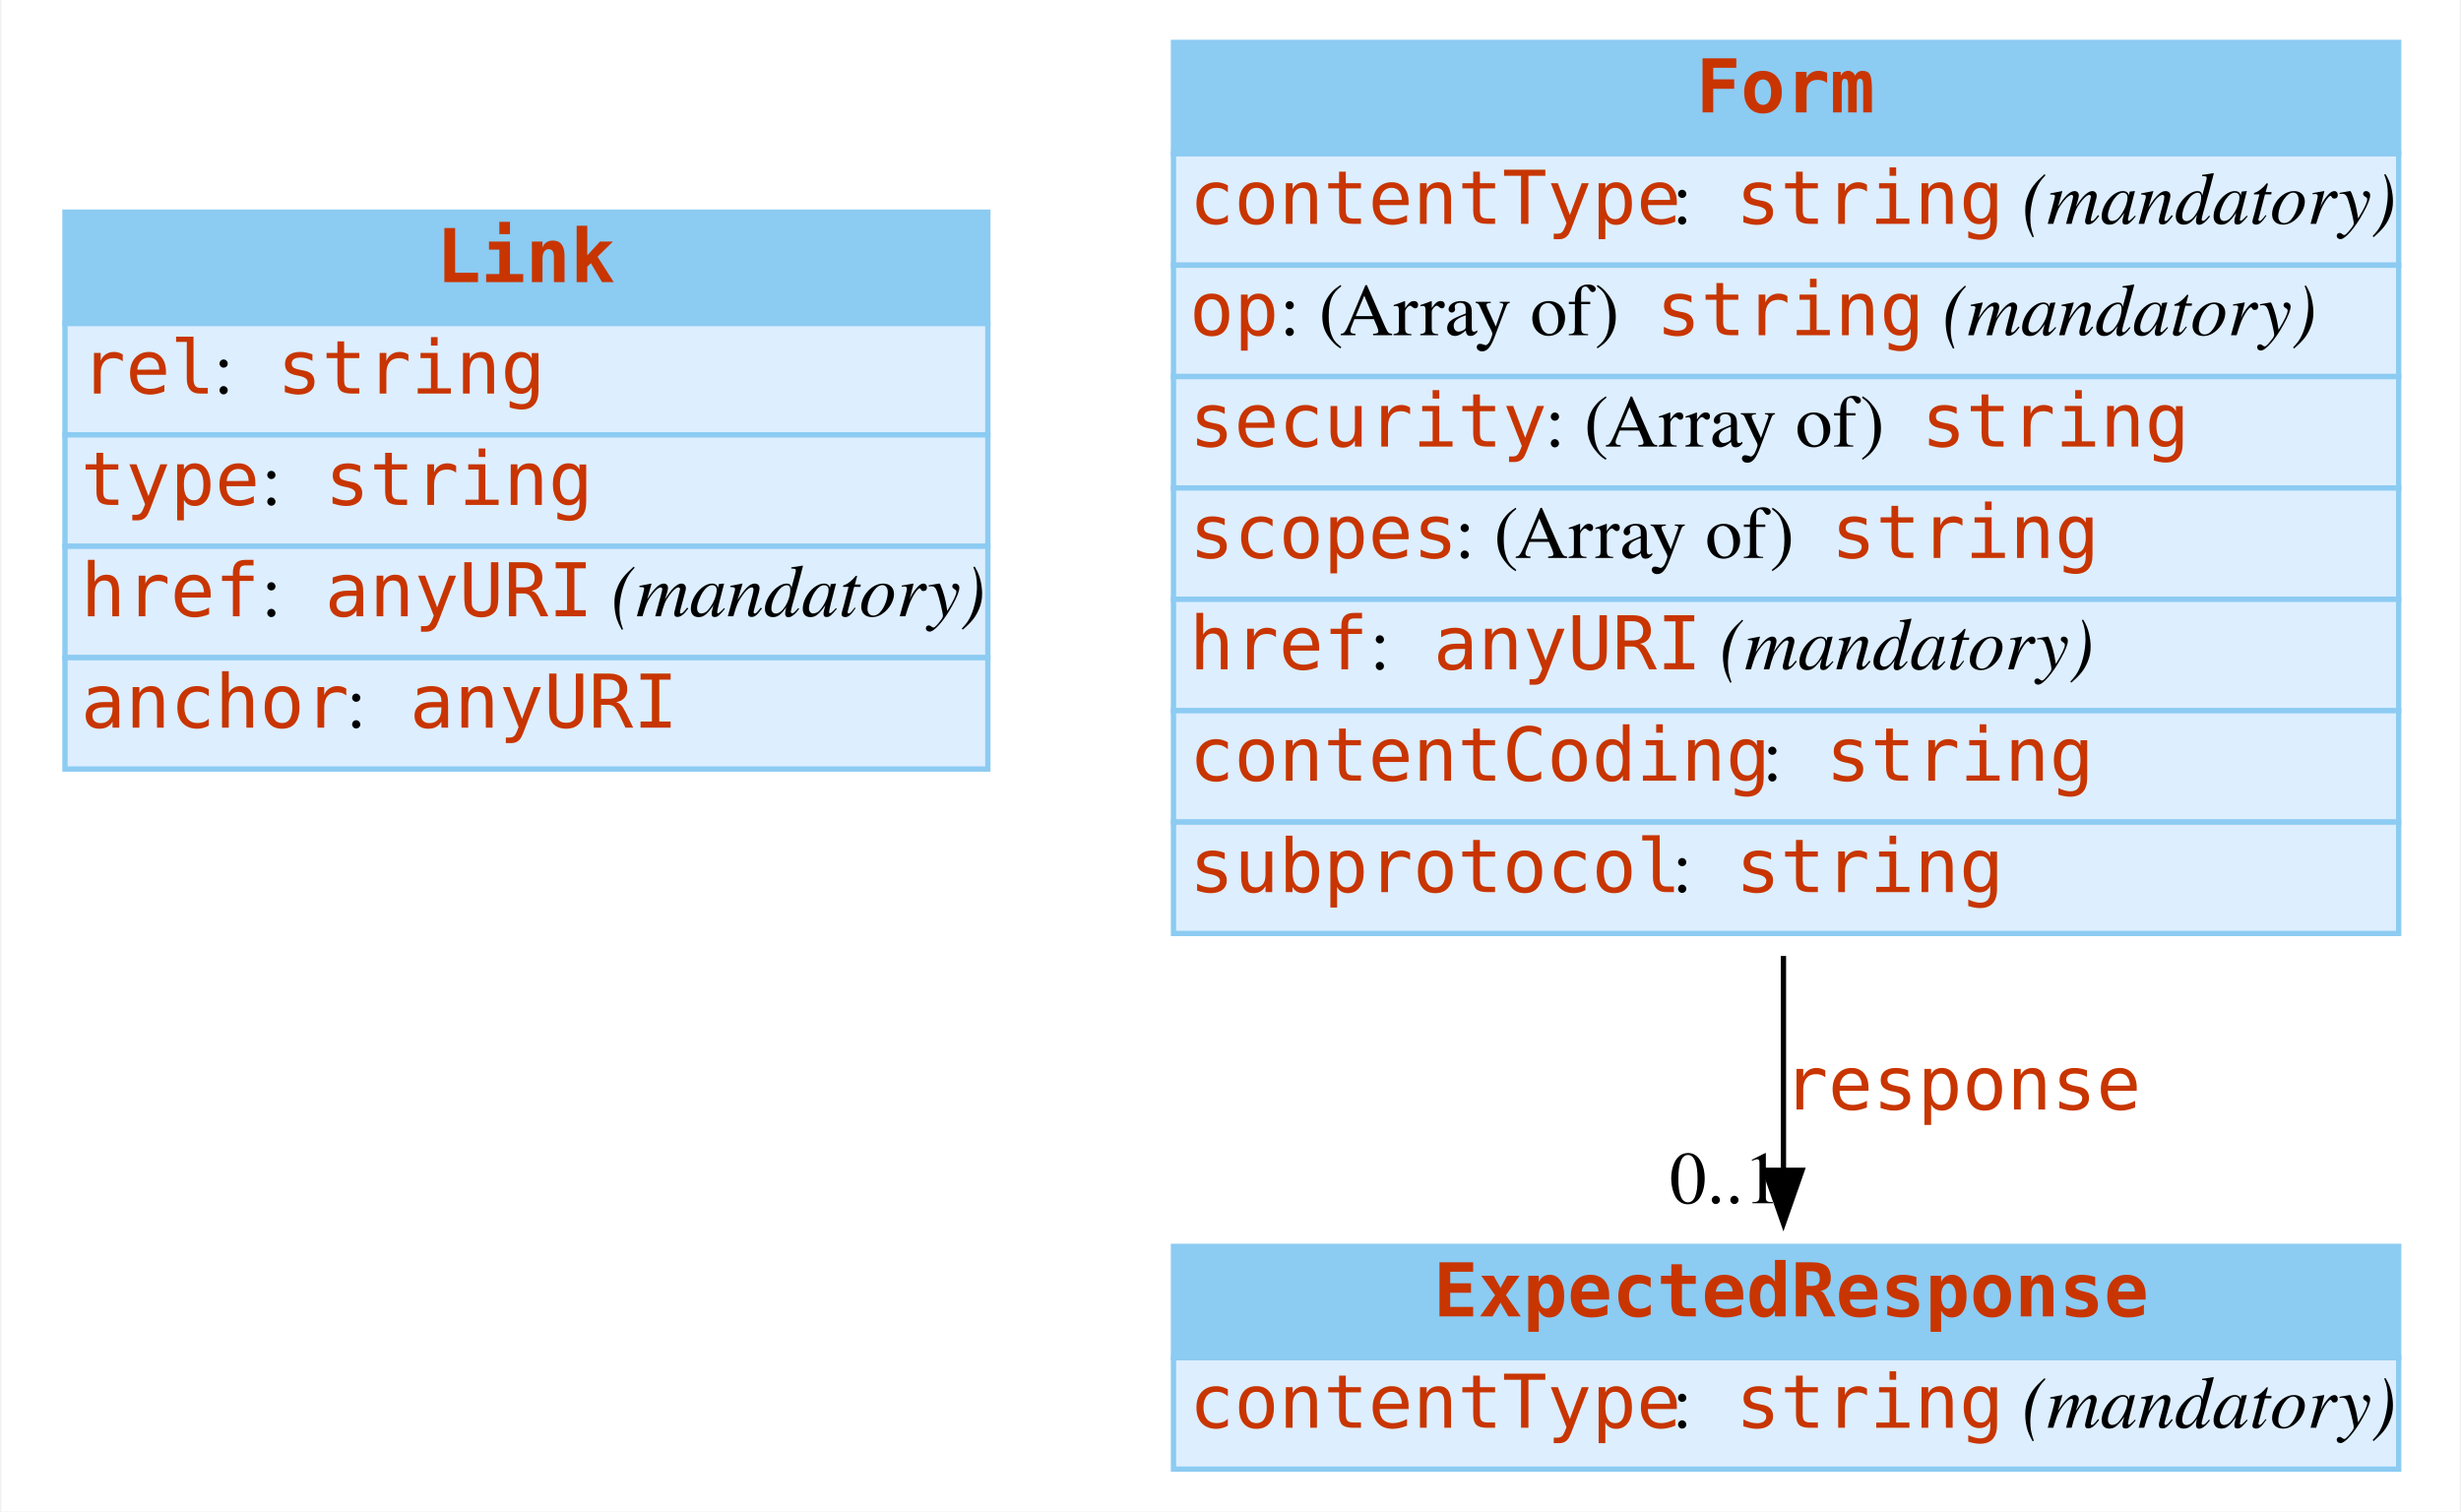
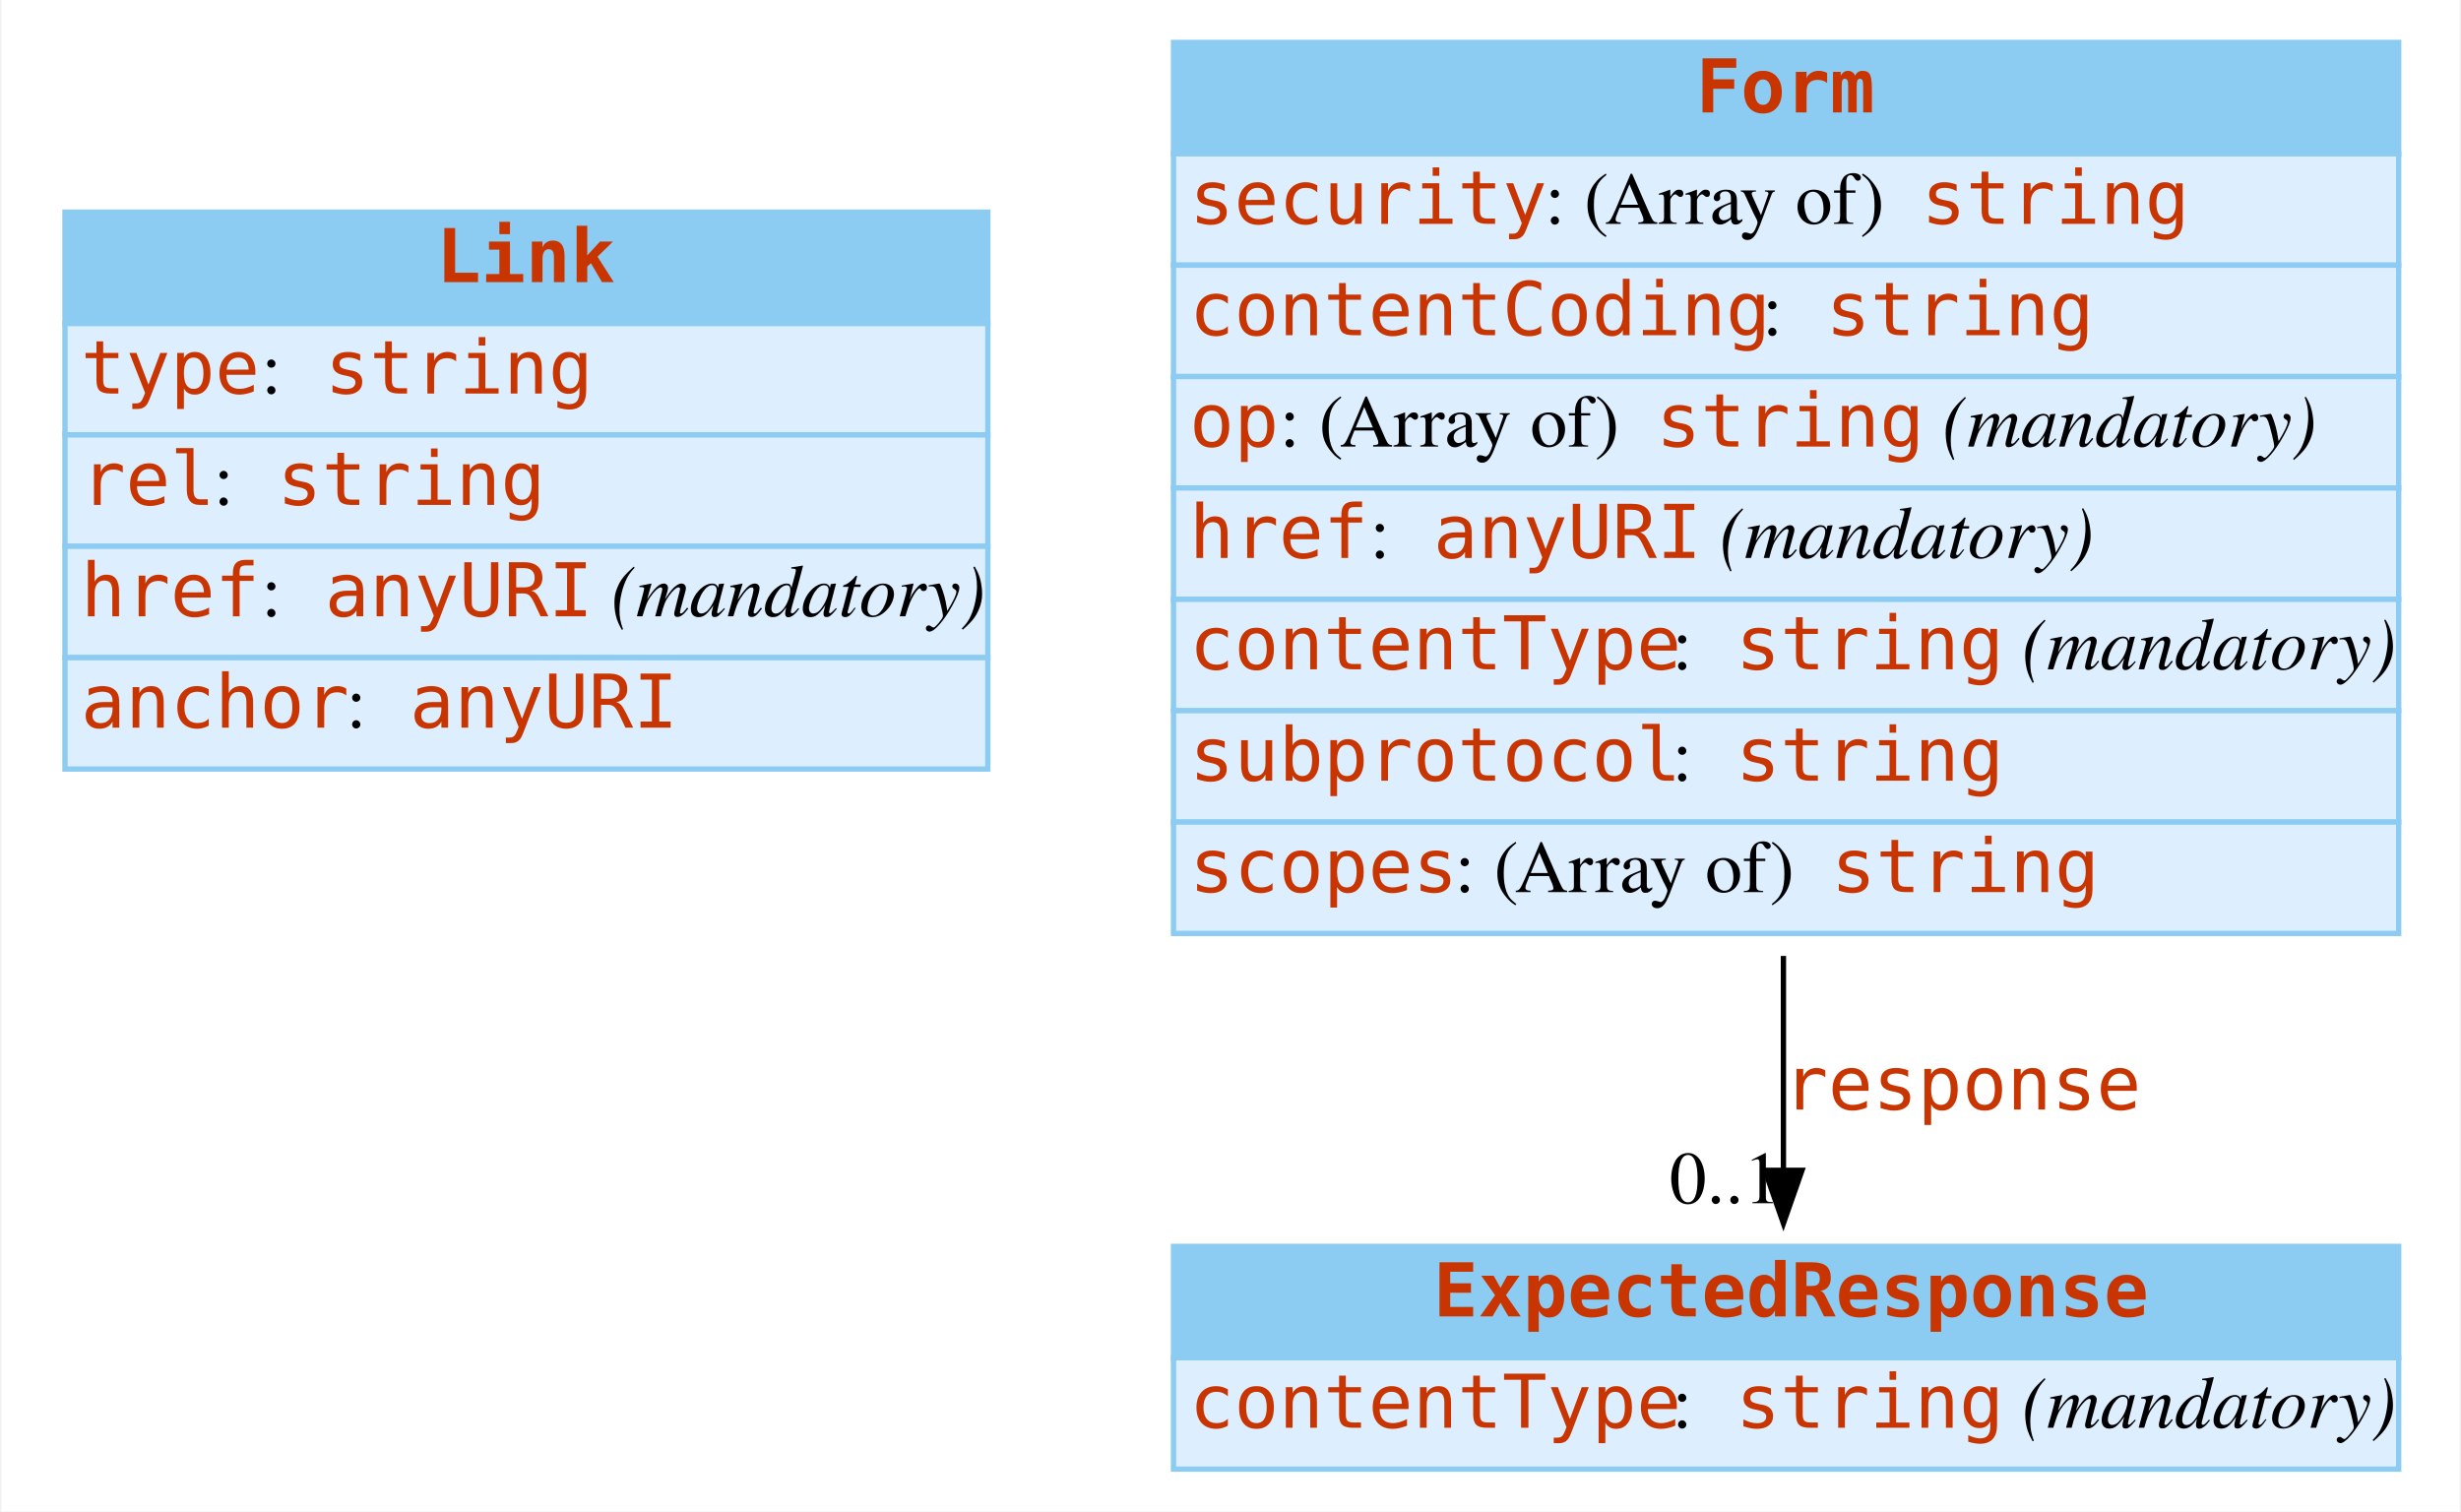
<svg xmlns="http://www.w3.org/2000/svg" width="464pt" height="285pt" viewBox="0.00 0.00 463.50 285.00">
  <g id="graph0" class="graph" transform="scale(1 1) rotate(0) translate(4 281)">
    <polygon fill="#ffffff" stroke="transparent" points="-4,4 -4,-281 459.5,-281 459.5,4 -4,4" />
    <g id="node1" class="node">
      <polygon fill="#8ccbf2" stroke="transparent" points="8,-220 8,-241 182,-241 182,-220 8,-220" />
      <polygon fill="none" stroke="#8ccbf2" points="8,-220 8,-241 182,-241 182,-220 8,-220" />
      <text text-anchor="start" x="78" y="-227.8" font-family="mono" font-weight="bold" font-size="14.00" fill="#c83500">Link</text>
      <polygon fill="#ddeeff" stroke="transparent" points="8,-199 8,-220 182,-220 182,-199 8,-199" />
      <polygon fill="none" stroke="#8ccbf2" points="8,-199 8,-220 182,-220 182,-199 8,-199" />
-       <text text-anchor="start" x="11" y="-206.8" font-family="mono" font-size="14.00" fill="#c83500">rel</text>
-       <text text-anchor="start" x="36" y="-206.8" font-family="Times,serif" font-size="14.00" fill="#000000"> : </text>
-       <text text-anchor="start" x="48" y="-206.8" font-family="mono" font-size="14.00" fill="#c83500">string</text>
+       <text text-anchor="start" x="11" y="-206.8" font-family="mono" font-size="14.00" fill="#c83500">type</text>
+       <text text-anchor="start" x="45" y="-206.8" font-family="Times,serif" font-size="14.00" fill="#000000"> : </text>
+       <text text-anchor="start" x="57" y="-206.8" font-family="mono" font-size="14.00" fill="#c83500">string</text>
      <polygon fill="#ddeeff" stroke="transparent" points="8,-178 8,-199 182,-199 182,-178 8,-178" />
      <polygon fill="none" stroke="#8ccbf2" points="8,-178 8,-199 182,-199 182,-178 8,-178" />
-       <text text-anchor="start" x="11" y="-185.8" font-family="mono" font-size="14.00" fill="#c83500">type</text>
-       <text text-anchor="start" x="45" y="-185.8" font-family="Times,serif" font-size="14.00" fill="#000000"> : </text>
-       <text text-anchor="start" x="57" y="-185.8" font-family="mono" font-size="14.00" fill="#c83500">string</text>
+       <text text-anchor="start" x="11" y="-185.8" font-family="mono" font-size="14.00" fill="#c83500">rel</text>
+       <text text-anchor="start" x="36" y="-185.8" font-family="Times,serif" font-size="14.00" fill="#000000"> : </text>
+       <text text-anchor="start" x="48" y="-185.8" font-family="mono" font-size="14.00" fill="#c83500">string</text>
      <polygon fill="#ddeeff" stroke="transparent" points="8,-157 8,-178 182,-178 182,-157 8,-157" />
      <polygon fill="none" stroke="#8ccbf2" points="8,-157 8,-178 182,-178 182,-157 8,-157" />
      <text text-anchor="start" x="11" y="-164.8" font-family="mono" font-size="14.00" fill="#c83500">href</text>
      <text text-anchor="start" x="45" y="-164.8" font-family="Times,serif" font-size="14.00" fill="#000000"> : </text>
      <text text-anchor="start" x="57" y="-164.8" font-family="mono" font-size="14.00" fill="#c83500">anyURI</text>
      <text text-anchor="start" x="107" y="-164.8" font-family="Times,serif" font-size="14.00" fill="#000000"> </text>
      <text text-anchor="start" x="111" y="-164.8" font-family="Times,serif" font-style="italic" font-size="14.00" fill="#000000">(mandatory)</text>
      <polygon fill="#ddeeff" stroke="transparent" points="8,-136 8,-157 182,-157 182,-136 8,-136" />
      <polygon fill="none" stroke="#8ccbf2" points="8,-136 8,-157 182,-157 182,-136 8,-136" />
      <text text-anchor="start" x="11" y="-143.8" font-family="mono" font-size="14.00" fill="#c83500">anchor</text>
      <text text-anchor="start" x="61" y="-143.8" font-family="Times,serif" font-size="14.00" fill="#000000"> : </text>
      <text text-anchor="start" x="73" y="-143.8" font-family="mono" font-size="14.00" fill="#c83500">anyURI</text>
    </g>
    <g id="node2" class="node">
      <polygon fill="#8ccbf2" stroke="transparent" points="217,-252 217,-273 448,-273 448,-252 217,-252" />
      <polygon fill="none" stroke="#8ccbf2" points="217,-252 217,-273 448,-273 448,-252 217,-252" />
      <text text-anchor="start" x="315.5" y="-259.8" font-family="mono" font-weight="bold" font-size="14.00" fill="#c83500">Form</text>
      <polygon fill="#ddeeff" stroke="transparent" points="217,-231 217,-252 448,-252 448,-231 217,-231" />
      <polygon fill="none" stroke="#8ccbf2" points="217,-231 217,-252 448,-252 448,-231 217,-231" />
-       <text text-anchor="start" x="220" y="-238.8" font-family="mono" font-size="14.00" fill="#c83500">contentType</text>
-       <text text-anchor="start" x="311" y="-238.8" font-family="Times,serif" font-size="14.00" fill="#000000"> : </text>
-       <text text-anchor="start" x="323" y="-238.8" font-family="mono" font-size="14.00" fill="#c83500">string</text>
-       <text text-anchor="start" x="373" y="-238.8" font-family="Times,serif" font-size="14.00" fill="#000000"> </text>
-       <text text-anchor="start" x="377" y="-238.8" font-family="Times,serif" font-style="italic" font-size="14.00" fill="#000000">(mandatory)</text>
+       <text text-anchor="start" x="220" y="-238.8" font-family="mono" font-size="14.00" fill="#c83500">security</text>
+       <text text-anchor="start" x="287" y="-238.8" font-family="Times,serif" font-size="14.00" fill="#000000"> : (Array of) </text>
+       <text text-anchor="start" x="358" y="-238.8" font-family="mono" font-size="14.00" fill="#c83500">string</text>
      <polygon fill="#ddeeff" stroke="transparent" points="217,-210 217,-231 448,-231 448,-210 217,-210" />
      <polygon fill="none" stroke="#8ccbf2" points="217,-210 217,-231 448,-231 448,-210 217,-210" />
-       <text text-anchor="start" x="220" y="-217.8" font-family="mono" font-size="14.00" fill="#c83500">op</text>
-       <text text-anchor="start" x="237" y="-217.8" font-family="Times,serif" font-size="14.00" fill="#000000"> : (Array of) </text>
-       <text text-anchor="start" x="308" y="-217.8" font-family="mono" font-size="14.00" fill="#c83500">string</text>
-       <text text-anchor="start" x="358" y="-217.8" font-family="Times,serif" font-size="14.00" fill="#000000"> </text>
-       <text text-anchor="start" x="362" y="-217.8" font-family="Times,serif" font-style="italic" font-size="14.00" fill="#000000">(mandatory)</text>
+       <text text-anchor="start" x="220" y="-217.8" font-family="mono" font-size="14.00" fill="#c83500">contentCoding</text>
+       <text text-anchor="start" x="328" y="-217.8" font-family="Times,serif" font-size="14.00" fill="#000000"> : </text>
+       <text text-anchor="start" x="340" y="-217.8" font-family="mono" font-size="14.00" fill="#c83500">string</text>
      <polygon fill="#ddeeff" stroke="transparent" points="217,-189 217,-210 448,-210 448,-189 217,-189" />
      <polygon fill="none" stroke="#8ccbf2" points="217,-189 217,-210 448,-210 448,-189 217,-189" />
-       <text text-anchor="start" x="220" y="-196.8" font-family="mono" font-size="14.00" fill="#c83500">security</text>
-       <text text-anchor="start" x="287" y="-196.8" font-family="Times,serif" font-size="14.00" fill="#000000"> : (Array of) </text>
-       <text text-anchor="start" x="358" y="-196.8" font-family="mono" font-size="14.00" fill="#c83500">string</text>
+       <text text-anchor="start" x="220" y="-196.8" font-family="mono" font-size="14.00" fill="#c83500">op</text>
+       <text text-anchor="start" x="237" y="-196.8" font-family="Times,serif" font-size="14.00" fill="#000000"> : (Array of) </text>
+       <text text-anchor="start" x="308" y="-196.8" font-family="mono" font-size="14.00" fill="#c83500">string</text>
+       <text text-anchor="start" x="358" y="-196.8" font-family="Times,serif" font-size="14.00" fill="#000000"> </text>
+       <text text-anchor="start" x="362" y="-196.8" font-family="Times,serif" font-style="italic" font-size="14.00" fill="#000000">(mandatory)</text>
      <polygon fill="#ddeeff" stroke="transparent" points="217,-168 217,-189 448,-189 448,-168 217,-168" />
      <polygon fill="none" stroke="#8ccbf2" points="217,-168 217,-189 448,-189 448,-168 217,-168" />
-       <text text-anchor="start" x="220" y="-175.8" font-family="mono" font-size="14.00" fill="#c83500">scopes</text>
-       <text text-anchor="start" x="270" y="-175.8" font-family="Times,serif" font-size="14.00" fill="#000000"> : (Array of) </text>
-       <text text-anchor="start" x="341" y="-175.8" font-family="mono" font-size="14.00" fill="#c83500">string</text>
+       <text text-anchor="start" x="220" y="-175.8" font-family="mono" font-size="14.00" fill="#c83500">href</text>
+       <text text-anchor="start" x="254" y="-175.8" font-family="Times,serif" font-size="14.00" fill="#000000"> : </text>
+       <text text-anchor="start" x="266" y="-175.8" font-family="mono" font-size="14.00" fill="#c83500">anyURI</text>
+       <text text-anchor="start" x="316" y="-175.8" font-family="Times,serif" font-size="14.00" fill="#000000"> </text>
+       <text text-anchor="start" x="320" y="-175.8" font-family="Times,serif" font-style="italic" font-size="14.00" fill="#000000">(mandatory)</text>
      <polygon fill="#ddeeff" stroke="transparent" points="217,-147 217,-168 448,-168 448,-147 217,-147" />
      <polygon fill="none" stroke="#8ccbf2" points="217,-147 217,-168 448,-168 448,-147 217,-147" />
-       <text text-anchor="start" x="220" y="-154.8" font-family="mono" font-size="14.00" fill="#c83500">href</text>
-       <text text-anchor="start" x="254" y="-154.8" font-family="Times,serif" font-size="14.00" fill="#000000"> : </text>
-       <text text-anchor="start" x="266" y="-154.8" font-family="mono" font-size="14.00" fill="#c83500">anyURI</text>
-       <text text-anchor="start" x="316" y="-154.8" font-family="Times,serif" font-size="14.00" fill="#000000"> </text>
-       <text text-anchor="start" x="320" y="-154.8" font-family="Times,serif" font-style="italic" font-size="14.00" fill="#000000">(mandatory)</text>
+       <text text-anchor="start" x="220" y="-154.8" font-family="mono" font-size="14.00" fill="#c83500">contentType</text>
+       <text text-anchor="start" x="311" y="-154.8" font-family="Times,serif" font-size="14.00" fill="#000000"> : </text>
+       <text text-anchor="start" x="323" y="-154.8" font-family="mono" font-size="14.00" fill="#c83500">string</text>
+       <text text-anchor="start" x="373" y="-154.8" font-family="Times,serif" font-size="14.00" fill="#000000"> </text>
+       <text text-anchor="start" x="377" y="-154.8" font-family="Times,serif" font-style="italic" font-size="14.00" fill="#000000">(mandatory)</text>
      <polygon fill="#ddeeff" stroke="transparent" points="217,-126 217,-147 448,-147 448,-126 217,-126" />
      <polygon fill="none" stroke="#8ccbf2" points="217,-126 217,-147 448,-147 448,-126 217,-126" />
-       <text text-anchor="start" x="220" y="-133.8" font-family="mono" font-size="14.00" fill="#c83500">contentCoding</text>
-       <text text-anchor="start" x="328" y="-133.8" font-family="Times,serif" font-size="14.00" fill="#000000"> : </text>
-       <text text-anchor="start" x="340" y="-133.8" font-family="mono" font-size="14.00" fill="#c83500">string</text>
+       <text text-anchor="start" x="220" y="-133.8" font-family="mono" font-size="14.00" fill="#c83500">subprotocol</text>
+       <text text-anchor="start" x="311" y="-133.8" font-family="Times,serif" font-size="14.00" fill="#000000"> : </text>
+       <text text-anchor="start" x="323" y="-133.8" font-family="mono" font-size="14.00" fill="#c83500">string</text>
      <polygon fill="#ddeeff" stroke="transparent" points="217,-105 217,-126 448,-126 448,-105 217,-105" />
      <polygon fill="none" stroke="#8ccbf2" points="217,-105 217,-126 448,-126 448,-105 217,-105" />
-       <text text-anchor="start" x="220" y="-112.8" font-family="mono" font-size="14.00" fill="#c83500">subprotocol</text>
-       <text text-anchor="start" x="311" y="-112.8" font-family="Times,serif" font-size="14.00" fill="#000000"> : </text>
-       <text text-anchor="start" x="323" y="-112.8" font-family="mono" font-size="14.00" fill="#c83500">string</text>
+       <text text-anchor="start" x="220" y="-112.8" font-family="mono" font-size="14.00" fill="#c83500">scopes</text>
+       <text text-anchor="start" x="270" y="-112.8" font-family="Times,serif" font-size="14.00" fill="#000000"> : (Array of) </text>
+       <text text-anchor="start" x="341" y="-112.8" font-family="mono" font-size="14.00" fill="#c83500">string</text>
    </g>
    <g id="node3" class="node">
      <polygon fill="#8ccbf2" stroke="transparent" points="217,-25 217,-46 448,-46 448,-25 217,-25" />
      <polygon fill="none" stroke="#8ccbf2" points="217,-25 217,-46 448,-46 448,-25 217,-25" />
      <text text-anchor="start" x="266" y="-32.8" font-family="mono" font-weight="bold" font-size="14.00" fill="#c83500">ExpectedResponse</text>
      <polygon fill="#ddeeff" stroke="transparent" points="217,-4 217,-25 448,-25 448,-4 217,-4" />
      <polygon fill="none" stroke="#8ccbf2" points="217,-4 217,-25 448,-25 448,-4 217,-4" />
      <text text-anchor="start" x="220" y="-11.8" font-family="mono" font-size="14.00" fill="#c83500">contentType</text>
      <text text-anchor="start" x="311" y="-11.8" font-family="Times,serif" font-size="14.00" fill="#000000"> : </text>
      <text text-anchor="start" x="323" y="-11.8" font-family="mono" font-size="14.00" fill="#c83500">string</text>
      <text text-anchor="start" x="373" y="-11.8" font-family="Times,serif" font-size="14.00" fill="#000000"> </text>
      <text text-anchor="start" x="377" y="-11.8" font-family="Times,serif" font-style="italic" font-size="14.00" fill="#000000">(mandatory)</text>
    </g>
    <g id="edge1" class="edge">
      <path fill="none" stroke="#000000" d="M332,-100.759C332,-86.451 332,-72.398 332,-60.356" />
      <polygon fill="#000000" stroke="#000000" points="335.5,-60.336 332,-50.336 328.5,-60.336 335.5,-60.336" />
      <text text-anchor="start" x="332" y="-71.8" font-family="mono" font-size="14.00" fill="#c83500">response</text>
      <text text-anchor="middle" x="321" y="-54.136" font-family="Times,serif" font-size="14.00" fill="#000000">0..1</text>
    </g>
  </g>
</svg>
